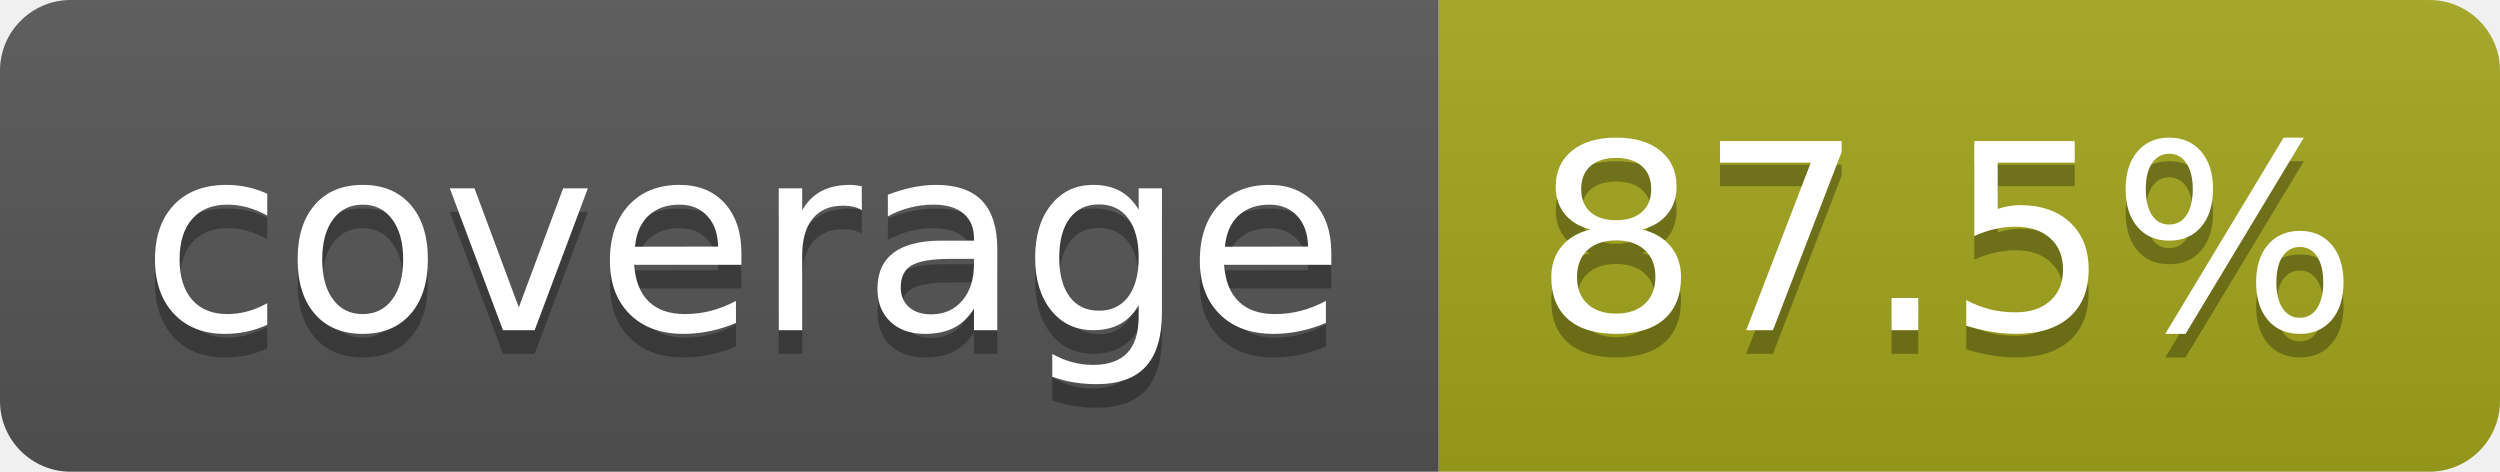
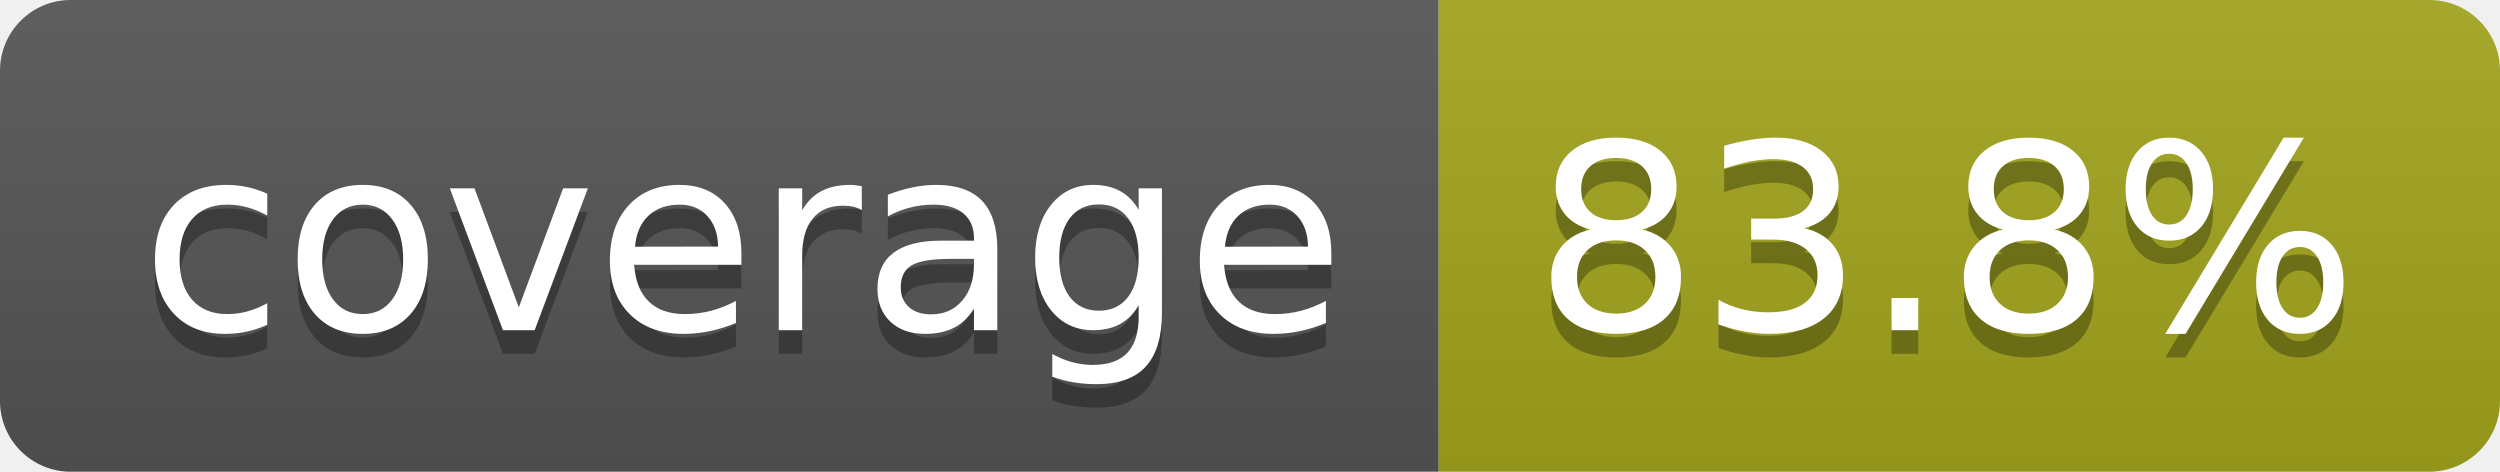
- <svg xmlns="http://www.w3.org/2000/svg" width="106" height="20" role="img" aria-label="coverage: 87.5%">
+ <svg xmlns="http://www.w3.org/2000/svg" width="106" height="20" role="img" aria-label="coverage: 83.8%">
  <linearGradient id="s" x2="0" y2="100%">
    <stop offset="0" stop-color="#bbb" stop-opacity=".1" />
    <stop offset="1" stop-opacity=".1" />
  </linearGradient>
  <clipPath id="r">
    <rect width="106" height="20" rx="3" fill="#fff" />
  </clipPath>
  <g clip-path="url(#r)">
    <rect width="61" height="20" fill="#555" />
    <rect x="61" width="45" height="20" fill="#a4a61d" />
    <rect width="106" height="20" fill="url(#s)" />
  </g>
  <g fill="#fff" text-anchor="middle" font-family="Verdana,Geneva,DejaVu Sans,sans-serif" text-rendering="geometricPrecision" font-size="110">
    <text aria-hidden="true" x="315" y="150" fill="#010101" fill-opacity=".3" transform="scale(.1)" textLength="510">coverage</text>
    <text x="315" y="140" transform="scale(.1)" fill="#fff" textLength="510">coverage</text>
-     <text aria-hidden="true" x="825" y="150" fill="#010101" fill-opacity=".3" transform="scale(.1)" textLength="350">87.5%</text>
-     <text x="825" y="140" transform="scale(.1)" fill="#fff" textLength="350">87.5%</text>
+     <text aria-hidden="true" x="825" y="150" fill="#010101" fill-opacity=".3" transform="scale(.1)" textLength="350">83.8%</text>
+     <text x="825" y="140" transform="scale(.1)" fill="#fff" textLength="350">83.8%</text>
  </g>
</svg>
